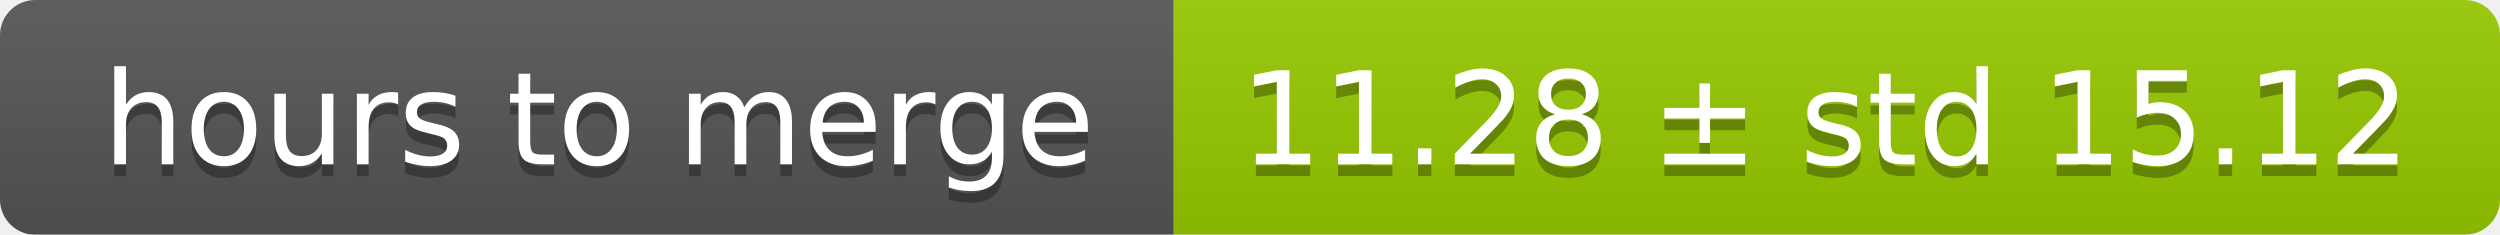
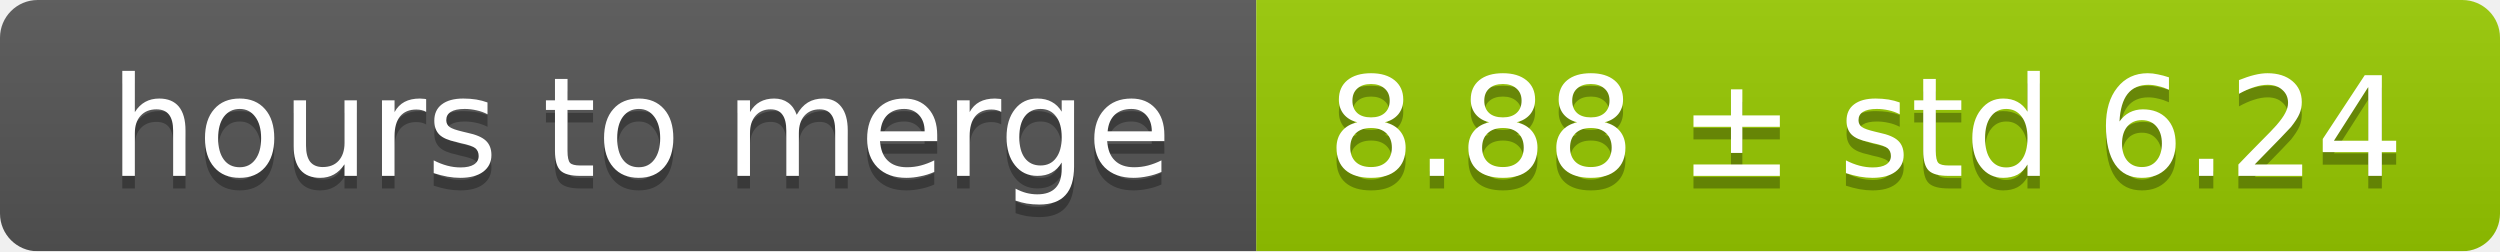
- <svg xmlns="http://www.w3.org/2000/svg" width="213" height="20">
+ <svg xmlns="http://www.w3.org/2000/svg" width="199" height="20">
  <linearGradient id="smooth" x2="0" y2="100%">
    <stop offset="0" stop-color="#bbb" stop-opacity=".1" />
    <stop offset="1" stop-opacity=".1" />
  </linearGradient>
  <mask id="round">
-     <rect width="213" height="20" rx="3" fill="#fff" />
+     <rect width="199" height="20" rx="3" fill="#fff" />
  </mask>
  <g mask="url(#round)">
    <rect width="100" height="20" fill="#555" />
-     <rect x="100" width="113" height="20" fill="#97ca00" />
-     <rect width="213" height="20" fill="url(#smooth)" />
+     <rect x="100" width="99" height="20" fill="#97ca00" />
+     <rect width="199" height="20" fill="url(#smooth)" />
  </g>
  <g fill="#fff" text-anchor="middle" font-family="DejaVu Sans,Verdana,Geneva,sans-serif" font-size="11">
    <text x="51" y="15" fill="#010101" fill-opacity=".3">hours to merge</text>
    <text x="51" y="14">hours to merge</text>
-     <text x="155.5" y="15" fill="#010101" fill-opacity=".3">11.28 ± std 15.12</text>
-     <text x="155.5" y="14">11.28 ± std 15.12</text>
+     <text x="148.5" y="15" fill="#010101" fill-opacity=".3">8.88 ± std 6.24</text>
+     <text x="148.5" y="14">8.88 ± std 6.24</text>
  </g>
</svg>
